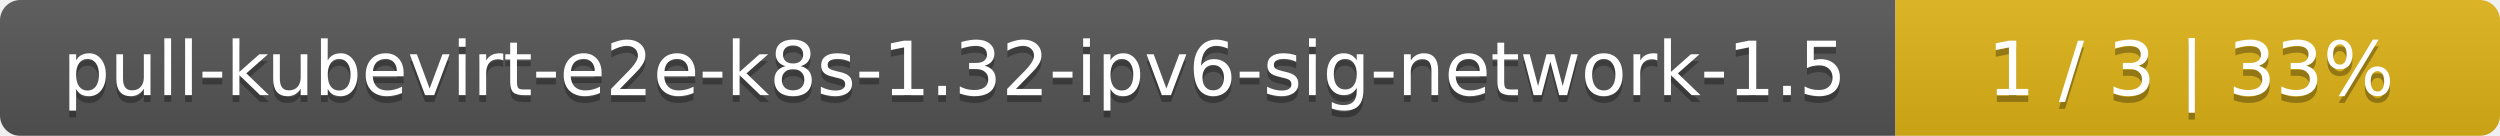
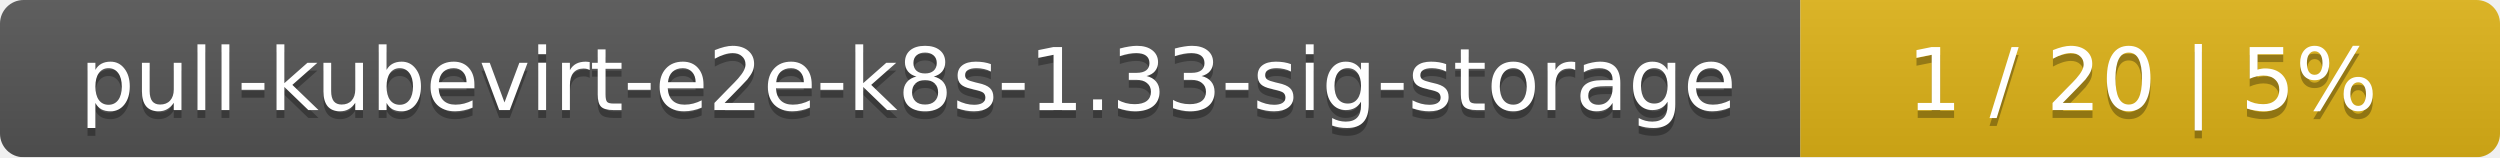
- <svg xmlns="http://www.w3.org/2000/svg" width="368" height="20">
+ <svg xmlns="http://www.w3.org/2000/svg" width="318" height="20">
  <linearGradient id="smooth" x2="0" y2="100%">
    <stop offset="0" stop-color="#bbb" stop-opacity=".1" />
    <stop offset="1" stop-opacity=".1" />
  </linearGradient>
  <mask id="round">
-     <rect width="368" height="20" rx="3" fill="#fff" />
+     <rect width="318" height="20" rx="3" fill="#fff" />
  </mask>
  <g mask="url(#round)">
-     <rect width="279" height="20" fill="#555" />
-     <rect x="279" width="89" height="20" fill="#dfb317" />
-     <rect width="368" height="20" fill="url(#smooth)" />
+     <rect width="229" height="20" fill="#555" />
+     <rect x="229" width="89" height="20" fill="#dfb317" />
+     <rect width="318" height="20" fill="url(#smooth)" />
  </g>
  <g fill="#fff" text-anchor="middle" font-family="DejaVu Sans,Verdana,Geneva,sans-serif" font-size="11">
-     <text x="140.5" y="15" fill="#010101" fill-opacity=".3">pull-kubevirt-e2e-k8s-1.32-ipv6-sig-network-1.5</text>
-     <text x="140.5" y="14">pull-kubevirt-e2e-k8s-1.32-ipv6-sig-network-1.5</text>
-     <text x="322.5" y="15" fill="#010101" fill-opacity=".3">1 / 3    |    33%</text>
-     <text x="322.5" y="14">1 / 3    |    33%</text>
+     <text x="115.5" y="15" fill="#010101" fill-opacity=".3">pull-kubevirt-e2e-k8s-1.33-sig-storage</text>
+     <text x="115.5" y="14">pull-kubevirt-e2e-k8s-1.33-sig-storage</text>
+     <text x="272.5" y="15" fill="#010101" fill-opacity=".3">1 / 20    |    5%</text>
+     <text x="272.5" y="14">1 / 20    |    5%</text>
  </g>
</svg>
